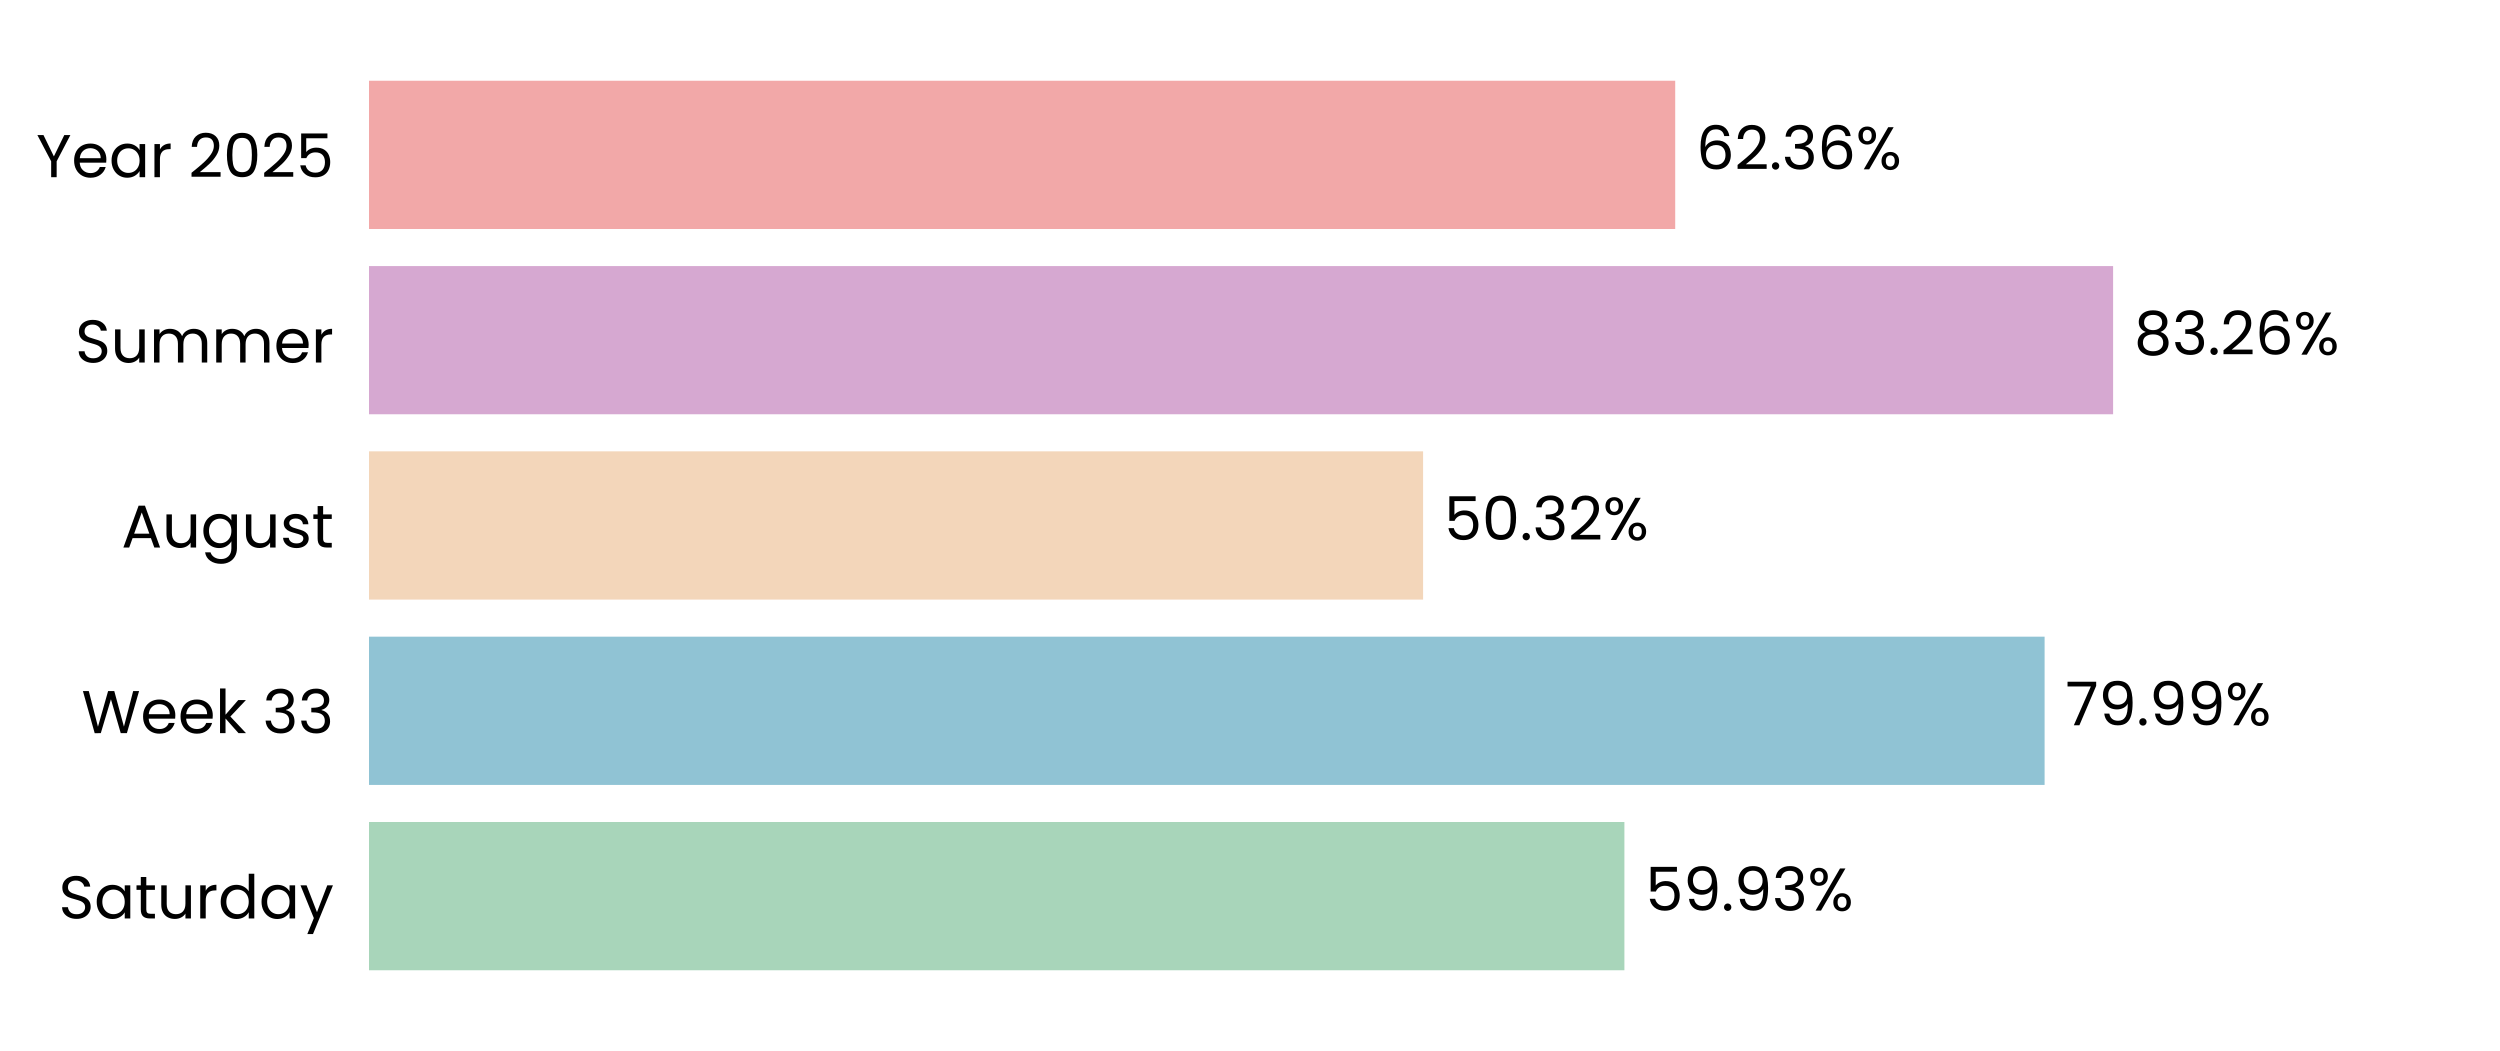
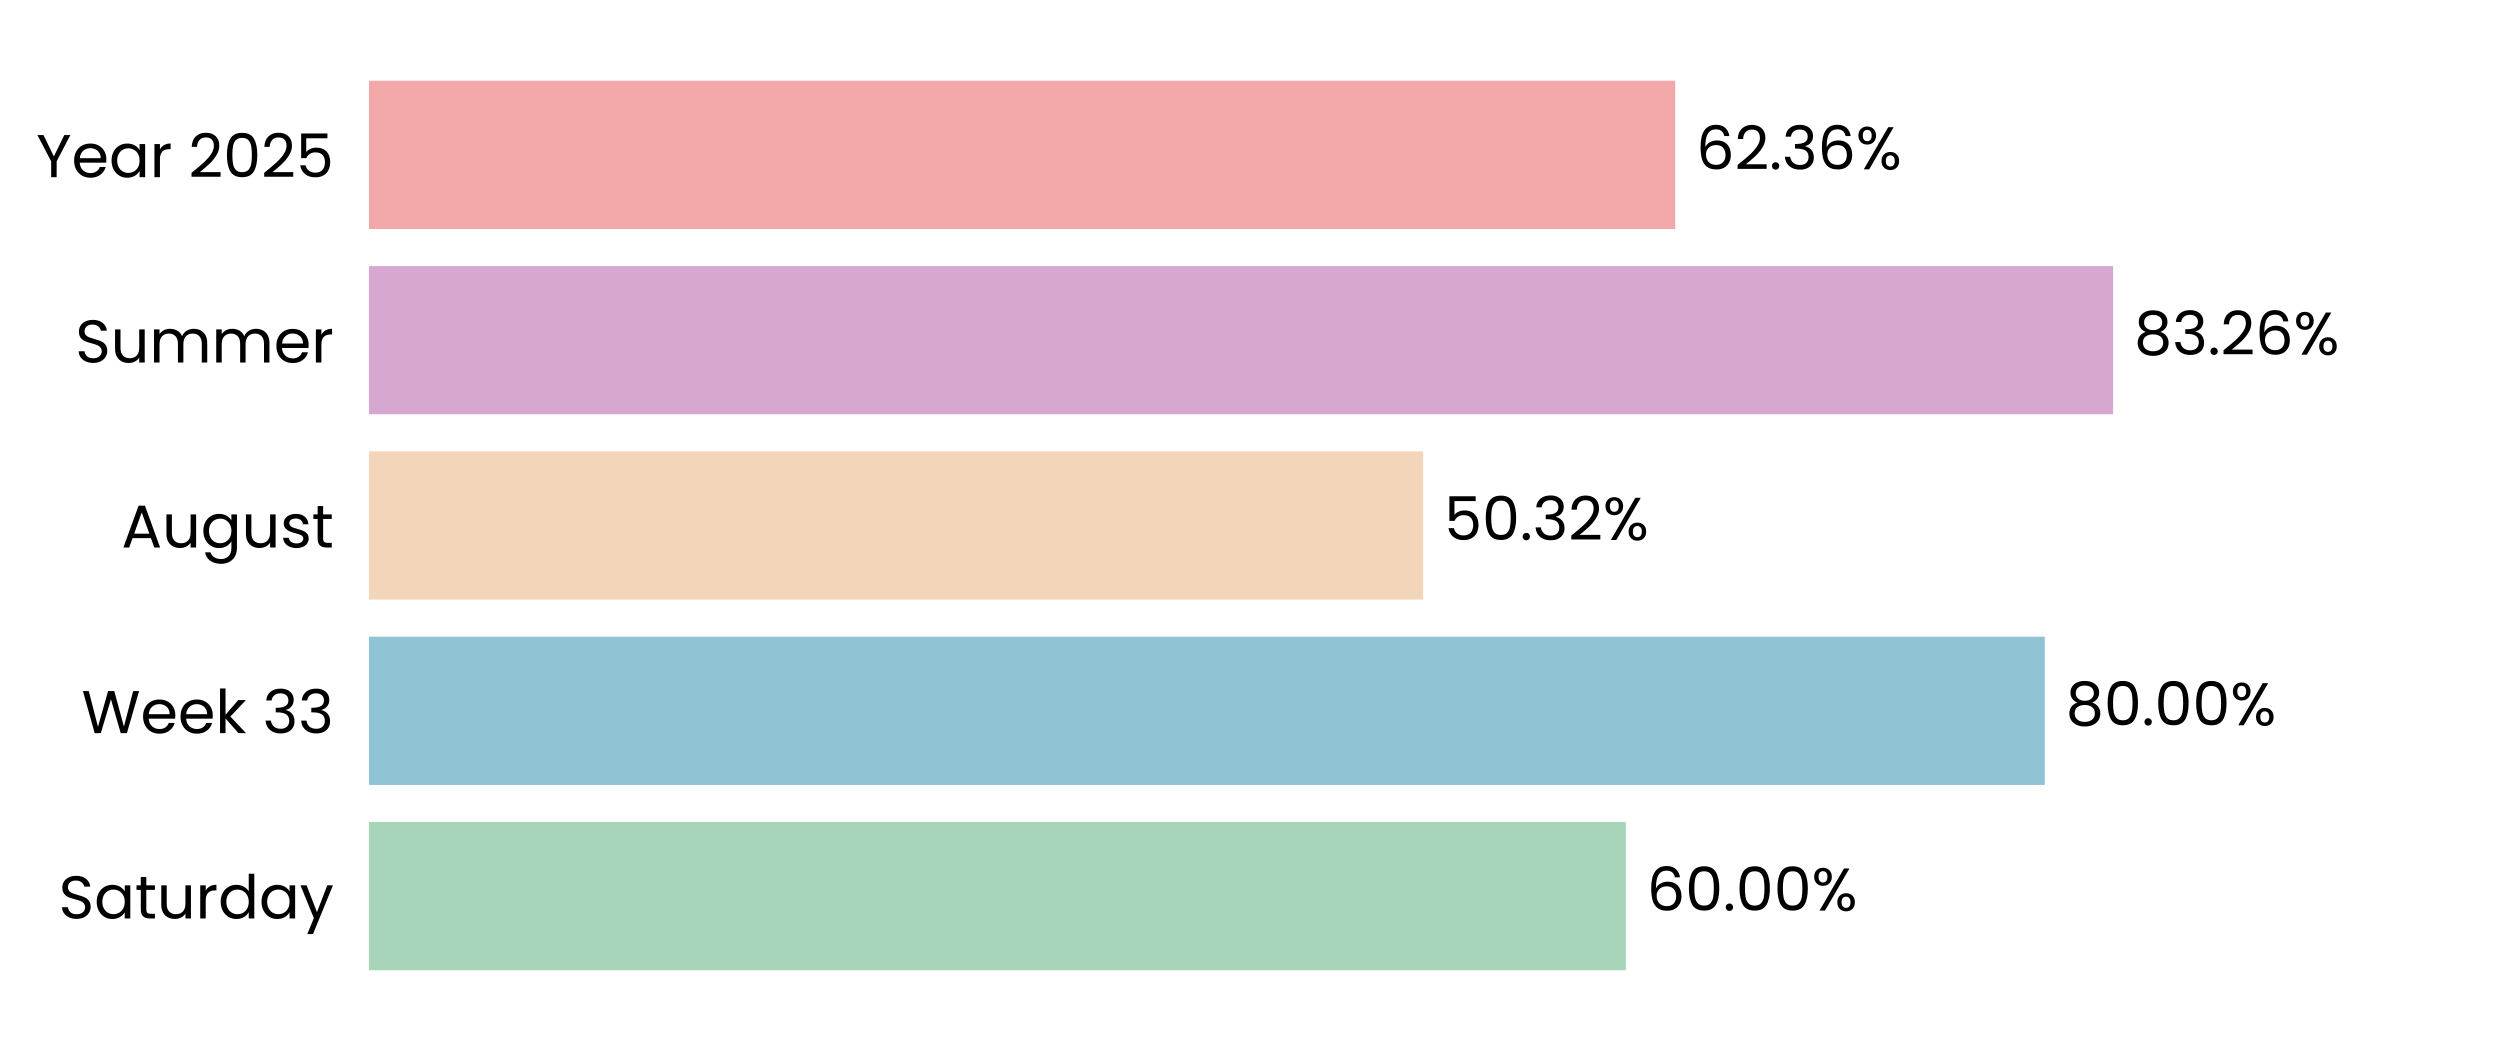
<svg xmlns="http://www.w3.org/2000/svg" xmlns:xlink="http://www.w3.org/1999/xlink" width="496.691pt" height="208.8pt" viewBox="0 0 496.691 208.8" version="1.1">
  <defs>
    <style type="text/css">*{stroke-linejoin: round; stroke-linecap: butt}</style>
  </defs>
  <g id="figure_1">
    <g id="patch_1">
      <path d="M 0 208.8  L 496.691 208.8  L 496.691 0  L 0 0  L 0 208.8  z " style="fill: none" />
    </g>
    <g id="axes_1">
      <g id="patch_2">
        <path d="M 73.311 201.6  L 489.491 201.6  L 489.491 7.2  L 73.311 7.2  L 73.311 201.6  z " style="fill: none" />
      </g>
      <g id="patch_3">
-         <path d="M 73.311 192.764  L 322.73 192.764  L 322.73 163.309  L 73.311 163.309  z " clip-path="url(#pebd3f8baf4)" style="fill: #a8d5ba" />
+         <path d="M 73.311 192.764  L 323.019 192.764  L 323.019 163.309  L 73.311 163.309  z " clip-path="url(#peb670c8f7f)" style="fill: #a8d5ba" />
      </g>
      <g id="patch_4">
-         <path d="M 73.311 155.945  L 406.214 155.945  L 406.214 126.491  L 73.311 126.491  z " clip-path="url(#pebd3f8baf4)" style="fill: #90c3d4" />
+         <path d="M 73.311 155.945  L 406.255 155.945  L 406.255 126.491  L 73.311 126.491  z " clip-path="url(#peb670c8f7f)" style="fill: #90c3d4" />
      </g>
      <g id="patch_5">
-         <path d="M 73.311 119.127  L 282.734 119.127  L 282.734 89.673  L 73.311 89.673  z " clip-path="url(#pebd3f8baf4)" style="fill: #f3d6ba" />
+         <path d="M 73.311 119.127  L 282.744 119.127  L 282.744 89.673  L 73.311 89.673  z " clip-path="url(#peb670c8f7f)" style="fill: #f3d6ba" />
      </g>
      <g id="patch_6">
-         <path d="M 73.311 82.309  L 419.823 82.309  L 419.823 52.855  L 73.311 52.855  z " clip-path="url(#pebd3f8baf4)" style="fill: #d6a8d1" />
+         <path d="M 73.311 82.309  L 419.826 82.309  L 419.826 52.855  L 73.311 52.855  z " clip-path="url(#peb670c8f7f)" style="fill: #d6a8d1" />
      </g>
      <g id="patch_7">
-         <path d="M 73.311 45.491  L 332.824 45.491  L 332.824 16.036  L 73.311 16.036  z " clip-path="url(#pebd3f8baf4)" style="fill: #f2a8a8" />
+         <path d="M 73.311 45.491  L 332.825 45.491  L 332.825 16.036  L 73.311 16.036  z " clip-path="url(#peb670c8f7f)" style="fill: #f2a8a8" />
      </g>
      <g id="matplotlib.axis_1">
        <g id="ytick_1">
          <g id="text_1">
            <g transform="translate(11.65312 182.4764) scale(0.12 -0.12)">
              <defs>
                <path id="Poppins-Regular-53" d="M 1907 -45  Q 1466 -45 1117 112  Q 768 269 569 547  Q 371 826 365 1190  L 986 1190  Q 1018 877 1245 662  Q 1472 448 1907 448  Q 2323 448 2563 656  Q 2803 864 2803 1190  Q 2803 1446 2662 1606  Q 2522 1766 2310 1849  Q 2099 1933 1741 2029  Q 1299 2144 1033 2259  Q 768 2374 579 2620  Q 390 2867 390 3283  Q 390 3648 576 3929  Q 762 4211 1098 4364  Q 1434 4518 1869 4518  Q 2496 4518 2896 4204  Q 3296 3891 3347 3373  L 2707 3373  Q 2675 3629 2438 3824  Q 2202 4019 1811 4019  Q 1446 4019 1216 3830  Q 986 3642 986 3302  Q 986 3059 1123 2905  Q 1261 2752 1462 2672  Q 1664 2592 2029 2490  Q 2470 2368 2739 2249  Q 3008 2131 3200 1884  Q 3392 1638 3392 1216  Q 3392 890 3219 602  Q 3046 314 2707 134  Q 2368 -45 1907 -45  z " transform="scale(0.015625)" />
                <path id="Poppins-Regular-61" d="M 275 1766  Q 275 2304 492 2710  Q 710 3117 1091 3341  Q 1472 3565 1939 3565  Q 2400 3565 2739 3366  Q 3078 3168 3245 2867  L 3245 3507  L 3834 3507  L 3834 0  L 3245 0  L 3245 653  Q 3072 346 2729 144  Q 2387 -58 1933 -58  Q 1466 -58 1088 172  Q 710 403 492 819  Q 275 1235 275 1766  z M 3245 1760  Q 3245 2157 3085 2451  Q 2925 2746 2653 2902  Q 2381 3059 2054 3059  Q 1728 3059 1459 2905  Q 1190 2752 1030 2457  Q 870 2163 870 1766  Q 870 1363 1030 1065  Q 1190 768 1459 611  Q 1728 454 2054 454  Q 2381 454 2653 611  Q 2925 768 3085 1065  Q 3245 1363 3245 1760  z " transform="scale(0.015625)" />
                <path id="Poppins-Regular-74" d="M 1203 3027  L 1203 960  Q 1203 704 1312 598  Q 1421 493 1690 493  L 2118 493  L 2118 0  L 1594 0  Q 1107 0 864 224  Q 621 448 621 960  L 621 3027  L 166 3027  L 166 3507  L 621 3507  L 621 4390  L 1203 4390  L 1203 3507  L 2118 3507  L 2118 3027  L 1203 3027  z " transform="scale(0.015625)" />
                <path id="Poppins-Regular-75" d="M 3603 3507  L 3603 0  L 3021 0  L 3021 518  Q 2854 250 2556 99  Q 2259 -51 1901 -51  Q 1491 -51 1164 118  Q 838 288 649 627  Q 461 966 461 1453  L 461 3507  L 1037 3507  L 1037 1530  Q 1037 1011 1299 732  Q 1562 454 2016 454  Q 2483 454 2752 742  Q 3021 1030 3021 1581  L 3021 3507  L 3603 3507  z " transform="scale(0.015625)" />
                <path id="Poppins-Regular-72" d="M 1075 2938  Q 1229 3238 1513 3404  Q 1798 3571 2208 3571  L 2208 2970  L 2054 2970  Q 1075 2970 1075 1907  L 1075 0  L 493 0  L 493 3507  L 1075 3507  L 1075 2938  z " transform="scale(0.015625)" />
                <path id="Poppins-Regular-64" d="M 275 1766  Q 275 2304 492 2710  Q 710 3117 1091 3341  Q 1472 3565 1946 3565  Q 2355 3565 2707 3376  Q 3059 3187 3245 2880  L 3245 4736  L 3834 4736  L 3834 0  L 3245 0  L 3245 659  Q 3072 346 2733 144  Q 2394 -58 1939 -58  Q 1472 -58 1091 172  Q 710 403 492 819  Q 275 1235 275 1766  z M 3245 1760  Q 3245 2157 3085 2451  Q 2925 2746 2653 2902  Q 2381 3059 2054 3059  Q 1728 3059 1459 2905  Q 1190 2752 1030 2457  Q 870 2163 870 1766  Q 870 1363 1030 1065  Q 1190 768 1459 611  Q 1728 454 2054 454  Q 2381 454 2653 611  Q 2925 768 3085 1065  Q 3245 1363 3245 1760  z " transform="scale(0.015625)" />
                <path id="Poppins-Regular-79" d="M 3514 3507  L 1402 -1651  L 800 -1651  L 1491 38  L 77 3507  L 723 3507  L 1824 666  L 2912 3507  L 3514 3507  z " transform="scale(0.015625)" />
              </defs>
              <use xlink:href="#Poppins-Regular-53" />
              <use xlink:href="#Poppins-Regular-61" transform="translate(58.7 0)" />
              <use xlink:href="#Poppins-Regular-74" transform="translate(126.3 0)" />
              <use xlink:href="#Poppins-Regular-75" transform="translate(162.7 0)" />
              <use xlink:href="#Poppins-Regular-72" transform="translate(226.7 0)" />
              <use xlink:href="#Poppins-Regular-64" transform="translate(264 0)" />
              <use xlink:href="#Poppins-Regular-61" transform="translate(331.5999 0)" />
              <use xlink:href="#Poppins-Regular-79" transform="translate(399.1999 0)" />
            </g>
          </g>
        </g>
        <g id="ytick_2">
          <g id="text_2">
            <g transform="translate(16.19813 145.6582) scale(0.12 -0.12)">
              <defs>
                <path id="Poppins-Regular-57" d="M 6099 4461  L 4806 0  L 4154 0  L 3117 3590  L 2042 0  L 1395 -6  L 147 4461  L 768 4461  L 1741 678  L 2816 4461  L 3469 4461  L 4493 691  L 5472 4461  L 6099 4461  z " transform="scale(0.015625)" />
                <path id="Poppins-Regular-65" d="M 3693 1888  Q 3693 1722 3674 1536  L 870 1536  Q 902 1018 1225 726  Q 1549 435 2010 435  Q 2387 435 2640 611  Q 2893 787 2995 1082  L 3622 1082  Q 3482 576 3059 259  Q 2637 -58 2010 -58  Q 1510 -58 1116 166  Q 723 390 499 803  Q 275 1216 275 1760  Q 275 2304 492 2713  Q 710 3123 1104 3344  Q 1498 3565 2010 3565  Q 2509 3565 2893 3347  Q 3277 3130 3485 2749  Q 3693 2368 3693 1888  z M 3091 2010  Q 3091 2342 2944 2582  Q 2797 2822 2544 2947  Q 2291 3072 1984 3072  Q 1542 3072 1232 2790  Q 922 2509 877 2010  L 3091 2010  z " transform="scale(0.015625)" />
                <path id="Poppins-Regular-6b" d="M 2451 0  L 1075 1549  L 1075 0  L 493 0  L 493 4736  L 1075 4736  L 1075 1952  L 2426 3507  L 3238 3507  L 1587 1760  L 3245 0  L 2451 0  z " transform="scale(0.015625)" />
                <path id="Poppins-Regular-20" transform="scale(0.015625)" />
                <path id="Poppins-Regular-33" d="M 384 3462  Q 429 4051 838 4384  Q 1248 4717 1901 4717  Q 2336 4717 2653 4560  Q 2970 4403 3133 4134  Q 3296 3866 3296 3526  Q 3296 3130 3069 2842  Q 2842 2554 2477 2470  L 2477 2438  Q 2893 2336 3136 2035  Q 3379 1734 3379 1248  Q 3379 883 3212 592  Q 3046 301 2713 134  Q 2381 -32 1914 -32  Q 1235 -32 800 323  Q 365 678 314 1331  L 877 1331  Q 922 947 1190 704  Q 1459 461 1907 461  Q 2355 461 2588 694  Q 2822 928 2822 1299  Q 2822 1779 2502 1990  Q 2182 2202 1536 2202  L 1389 2202  L 1389 2688  L 1542 2688  Q 2131 2694 2432 2883  Q 2733 3072 2733 3469  Q 2733 3808 2512 4013  Q 2291 4218 1882 4218  Q 1485 4218 1241 4013  Q 998 3808 954 3462  L 384 3462  z " transform="scale(0.015625)" />
              </defs>
              <use xlink:href="#Poppins-Regular-57" />
              <use xlink:href="#Poppins-Regular-65" transform="translate(97.59999 0)" />
              <use xlink:href="#Poppins-Regular-65" transform="translate(159.6 0)" />
              <use xlink:href="#Poppins-Regular-6b" transform="translate(221.6 0)" />
              <use xlink:href="#Poppins-Regular-20" transform="translate(273.0999 0)" />
              <use xlink:href="#Poppins-Regular-33" transform="translate(299.7999 0)" />
              <use xlink:href="#Poppins-Regular-33" transform="translate(358.6999 0)" />
            </g>
          </g>
        </g>
        <g id="ytick_3">
          <g id="text_3">
            <g transform="translate(24.11812 108.78) scale(0.12 -0.12)">
              <defs>
                <path id="Poppins-Regular-41" d="M 3130 992  L 1184 992  L 826 0  L 211 0  L 1824 4435  L 2496 4435  L 4102 0  L 3488 0  L 3130 992  z M 2963 1466  L 2157 3718  L 1350 1466  L 2963 1466  z " transform="scale(0.015625)" />
                <path id="Poppins-Regular-67" d="M 1939 3565  Q 2394 3565 2736 3366  Q 3078 3168 3245 2867  L 3245 3507  L 3834 3507  L 3834 -77  Q 3834 -557 3629 -931  Q 3424 -1306 3043 -1517  Q 2662 -1728 2157 -1728  Q 1466 -1728 1005 -1401  Q 544 -1075 461 -512  L 1037 -512  Q 1133 -832 1433 -1027  Q 1734 -1222 2157 -1222  Q 2637 -1222 2941 -921  Q 3245 -621 3245 -77  L 3245 659  Q 3072 352 2733 147  Q 2394 -58 1939 -58  Q 1472 -58 1091 172  Q 710 403 492 819  Q 275 1235 275 1766  Q 275 2304 492 2710  Q 710 3117 1091 3341  Q 1472 3565 1939 3565  z M 3245 1760  Q 3245 2157 3085 2451  Q 2925 2746 2653 2902  Q 2381 3059 2054 3059  Q 1728 3059 1459 2905  Q 1190 2752 1030 2457  Q 870 2163 870 1766  Q 870 1363 1030 1065  Q 1190 768 1459 611  Q 1728 454 2054 454  Q 2381 454 2653 611  Q 2925 768 3085 1065  Q 3245 1363 3245 1760  z " transform="scale(0.015625)" />
                <path id="Poppins-Regular-73" d="M 1734 -58  Q 1331 -58 1011 80  Q 691 218 505 464  Q 320 710 301 1030  L 902 1030  Q 928 768 1149 601  Q 1370 435 1728 435  Q 2061 435 2253 582  Q 2445 730 2445 954  Q 2445 1184 2240 1296  Q 2035 1408 1606 1517  Q 1216 1619 969 1724  Q 723 1830 547 2038  Q 371 2246 371 2586  Q 371 2854 531 3078  Q 691 3302 985 3433  Q 1280 3565 1658 3565  Q 2240 3565 2598 3270  Q 2957 2976 2982 2464  L 2400 2464  Q 2381 2739 2179 2905  Q 1978 3072 1638 3072  Q 1325 3072 1139 2937  Q 954 2803 954 2586  Q 954 2413 1066 2301  Q 1178 2189 1347 2121  Q 1517 2054 1818 1971  Q 2195 1869 2432 1769  Q 2669 1670 2838 1472  Q 3008 1274 3014 954  Q 3014 666 2854 435  Q 2694 205 2403 73  Q 2112 -58 1734 -58  z " transform="scale(0.015625)" />
              </defs>
              <use xlink:href="#Poppins-Regular-41" />
              <use xlink:href="#Poppins-Regular-75" transform="translate(67.39999 0)" />
              <use xlink:href="#Poppins-Regular-67" transform="translate(131.4 0)" />
              <use xlink:href="#Poppins-Regular-75" transform="translate(199 0)" />
              <use xlink:href="#Poppins-Regular-73" transform="translate(263 0)" />
              <use xlink:href="#Poppins-Regular-74" transform="translate(315.2 0)" />
            </g>
          </g>
        </g>
        <g id="ytick_4">
          <g id="text_4">
            <g transform="translate(14.95125 72.02182) scale(0.12 -0.12)">
              <defs>
                <path id="Poppins-Regular-6d" d="M 4710 3571  Q 5120 3571 5440 3401  Q 5760 3232 5945 2893  Q 6131 2554 6131 2067  L 6131 0  L 5555 0  L 5555 1984  Q 5555 2509 5296 2787  Q 5037 3066 4595 3066  Q 4141 3066 3872 2774  Q 3603 2483 3603 1933  L 3603 0  L 3027 0  L 3027 1984  Q 3027 2509 2768 2787  Q 2509 3066 2067 3066  Q 1613 3066 1344 2774  Q 1075 2483 1075 1933  L 1075 0  L 493 0  L 493 3507  L 1075 3507  L 1075 3002  Q 1248 3277 1539 3424  Q 1830 3571 2182 3571  Q 2624 3571 2963 3372  Q 3302 3174 3469 2790  Q 3616 3162 3955 3366  Q 4294 3571 4710 3571  z " transform="scale(0.015625)" />
              </defs>
              <use xlink:href="#Poppins-Regular-53" />
              <use xlink:href="#Poppins-Regular-75" transform="translate(58.7 0)" />
              <use xlink:href="#Poppins-Regular-6d" transform="translate(122.7 0)" />
              <use xlink:href="#Poppins-Regular-6d" transform="translate(225.7 0)" />
              <use xlink:href="#Poppins-Regular-65" transform="translate(328.7 0)" />
              <use xlink:href="#Poppins-Regular-72" transform="translate(390.6999 0)" />
            </g>
          </g>
        </g>
        <g id="ytick_5">
          <g id="text_5">
            <g transform="translate(7.2 35.20364) scale(0.12 -0.12)">
              <defs>
                <path id="Poppins-Regular-59" d="M 3616 4461  L 2163 1683  L 2163 0  L 1581 0  L 1581 1683  L 122 4461  L 768 4461  L 1869 2202  L 2970 4461  L 3616 4461  z " transform="scale(0.015625)" />
                <path id="Poppins-Regular-32" d="M 326 467  Q 1139 1120 1600 1539  Q 2061 1958 2377 2416  Q 2694 2874 2694 3315  Q 2694 3731 2492 3971  Q 2291 4211 1843 4211  Q 1408 4211 1168 3939  Q 928 3667 909 3213  L 346 3213  Q 371 3930 780 4320  Q 1190 4710 1837 4710  Q 2496 4710 2883 4345  Q 3270 3981 3270 3341  Q 3270 2810 2953 2307  Q 2637 1805 2233 1424  Q 1830 1043 1203 538  L 3405 538  L 3405 51  L 326 51  L 326 467  z " transform="scale(0.015625)" />
                <path id="Poppins-Regular-30" d="M 397 2362  Q 397 3462 755 4080  Q 1114 4698 2010 4698  Q 2899 4698 3257 4080  Q 3616 3462 3616 2362  Q 3616 1242 3257 621  Q 2899 0 2010 0  Q 1114 0 755 621  Q 397 1242 397 2362  z M 3040 2362  Q 3040 2918 2966 3305  Q 2893 3693 2665 3929  Q 2438 4166 2010 4166  Q 1574 4166 1347 3929  Q 1120 3693 1046 3305  Q 973 2918 973 2362  Q 973 1786 1046 1395  Q 1120 1005 1347 768  Q 1574 531 2010 531  Q 2438 531 2665 768  Q 2893 1005 2966 1395  Q 3040 1786 3040 2362  z " transform="scale(0.015625)" />
                <path id="Poppins-Regular-35" d="M 3347 4122  L 1101 4122  L 1101 2662  Q 1248 2867 1536 2998  Q 1824 3130 2157 3130  Q 2688 3130 3021 2909  Q 3354 2688 3498 2339  Q 3642 1990 3642 1600  Q 3642 1139 3469 774  Q 3296 410 2941 198  Q 2586 -13 2061 -13  Q 1389 -13 973 332  Q 557 678 467 1254  L 1037 1254  Q 1120 890 1389 685  Q 1658 480 2067 480  Q 2573 480 2829 784  Q 3085 1088 3085 1587  Q 3085 2086 2829 2358  Q 2573 2630 2074 2630  Q 1734 2630 1481 2467  Q 1229 2304 1114 2022  L 563 2022  L 563 4634  L 3347 4634  L 3347 4122  z " transform="scale(0.015625)" />
              </defs>
              <use xlink:href="#Poppins-Regular-59" />
              <use xlink:href="#Poppins-Regular-65" transform="translate(58.39999 0)" />
              <use xlink:href="#Poppins-Regular-61" transform="translate(120.4 0)" />
              <use xlink:href="#Poppins-Regular-72" transform="translate(188 0)" />
              <use xlink:href="#Poppins-Regular-20" transform="translate(225.3 0)" />
              <use xlink:href="#Poppins-Regular-32" transform="translate(252 0)" />
              <use xlink:href="#Poppins-Regular-30" transform="translate(309.4999 0)" />
              <use xlink:href="#Poppins-Regular-32" transform="translate(372.2999 0)" />
              <use xlink:href="#Poppins-Regular-35" transform="translate(429.7999 0)" />
            </g>
          </g>
        </g>
      </g>
      <g id="text_6">
-         <g transform="translate(326.892 180.9164) scale(0.12 -0.12)">
+         <g transform="translate(327.1811 180.9164) scale(0.12 -0.12)">
          <defs>
-             <path id="Poppins-Regular-39" d="M 1146 1242  Q 1210 877 1443 678  Q 1677 480 2074 480  Q 2605 480 2857 896  Q 3110 1312 3098 2298  Q 2963 2010 2649 1846  Q 2336 1683 1952 1683  Q 1523 1683 1187 1859  Q 851 2035 659 2374  Q 467 2714 467 3194  Q 467 3878 864 4297  Q 1261 4717 1990 4717  Q 2886 4717 3248 4134  Q 3610 3552 3610 2400  Q 3610 1594 3466 1069  Q 3322 544 2979 269  Q 2637 -6 2042 -6  Q 1389 -6 1024 346  Q 659 698 608 1242  L 1146 1242  z M 2048 2176  Q 2477 2176 2752 2441  Q 3027 2707 3027 3162  Q 3027 3642 2758 3936  Q 2490 4230 2003 4230  Q 1555 4230 1289 3948  Q 1024 3667 1024 3206  Q 1024 2739 1286 2457  Q 1549 2176 2048 2176  z " transform="scale(0.015625)" />
+             <path id="Poppins-Regular-36" d="M 2976 3526  Q 2835 4237 2099 4237  Q 1530 4237 1248 3798  Q 966 3360 973 2355  Q 1120 2688 1462 2877  Q 1805 3066 2227 3066  Q 2886 3066 3280 2656  Q 3674 2246 3674 1523  Q 3674 1088 3504 742  Q 3334 397 2992 192  Q 2650 -13 2163 -13  Q 1504 -13 1133 281  Q 762 576 614 1094  Q 467 1613 467 2374  Q 467 4723 2106 4723  Q 2733 4723 3091 4384  Q 3450 4045 3514 3526  L 2976 3526  z M 2106 2573  Q 1830 2573 1587 2461  Q 1344 2349 1193 2121  Q 1043 1894 1043 1568  Q 1043 1082 1324 778  Q 1606 474 2131 474  Q 2579 474 2844 752  Q 3110 1030 3110 1504  Q 3110 2003 2854 2288  Q 2598 2573 2106 2573  z " transform="scale(0.015625)" />
            <path id="Poppins-Regular-2e" d="M 678 -38  Q 512 -38 397 77  Q 282 192 282 358  Q 282 525 397 640  Q 512 755 678 755  Q 838 755 950 640  Q 1062 525 1062 358  Q 1062 192 950 77  Q 838 -38 678 -38  z " transform="scale(0.015625)" />
            <path id="Poppins-Regular-25" d="M 269 3584  Q 269 4019 531 4278  Q 794 4538 1203 4538  Q 1613 4538 1875 4278  Q 2138 4019 2138 3584  Q 2138 3142 1875 2883  Q 1613 2624 1203 2624  Q 794 2624 531 2883  Q 269 3142 269 3584  z M 4006 4467  L 1414 0  L 838 0  L 3430 4467  L 4006 4467  z M 1203 4179  Q 986 4179 861 4028  Q 736 3878 736 3584  Q 736 3290 861 3136  Q 986 2982 1203 2982  Q 1421 2982 1549 3139  Q 1677 3296 1677 3584  Q 1677 3878 1549 4028  Q 1421 4179 1203 4179  z M 2720 883  Q 2720 1325 2982 1584  Q 3245 1843 3654 1843  Q 4064 1843 4323 1584  Q 4582 1325 4582 883  Q 4582 448 4323 185  Q 4064 -77 3654 -77  Q 3245 -77 2982 182  Q 2720 442 2720 883  z M 3648 1478  Q 3430 1478 3302 1328  Q 3174 1178 3174 883  Q 3174 595 3302 444  Q 3430 294 3648 294  Q 3866 294 3994 444  Q 4122 595 4122 883  Q 4122 1178 3994 1328  Q 3866 1478 3648 1478  z " transform="scale(0.015625)" />
          </defs>
-           <use xlink:href="#Poppins-Regular-35" />
-           <use xlink:href="#Poppins-Regular-39" transform="translate(62.79999 0)" />
-           <use xlink:href="#Poppins-Regular-2e" transform="translate(125.8 0)" />
-           <use xlink:href="#Poppins-Regular-39" transform="translate(146.8 0)" />
-           <use xlink:href="#Poppins-Regular-33" transform="translate(209.7999 0)" />
-           <use xlink:href="#Poppins-Regular-25" transform="translate(268.6999 0)" />
+           <use xlink:href="#Poppins-Regular-36" />
+           <use xlink:href="#Poppins-Regular-30" transform="translate(63.49999 0)" />
+           <use xlink:href="#Poppins-Regular-2e" transform="translate(126.3 0)" />
+           <use xlink:href="#Poppins-Regular-30" transform="translate(147.3 0)" />
+           <use xlink:href="#Poppins-Regular-30" transform="translate(210.0999 0)" />
+           <use xlink:href="#Poppins-Regular-25" transform="translate(272.8999 0)" />
        </g>
      </g>
      <g id="text_7">
-         <g transform="translate(410.3758 144.0982) scale(0.12 -0.12)">
+         <g transform="translate(410.4171 144.0982) scale(0.12 -0.12)">
          <defs>
-             <path id="Poppins-Regular-37" d="M 3245 4173  L 1466 0  L 877 0  L 2682 4115  L 211 4115  L 211 4614  L 3245 4614  L 3245 4173  z " transform="scale(0.015625)" />
+             <path id="Poppins-Regular-38" d="M 1242 2406  Q 883 2547 691 2816  Q 499 3085 499 3469  Q 499 3814 672 4092  Q 845 4371 1187 4534  Q 1530 4698 2016 4698  Q 2502 4698 2844 4534  Q 3187 4371 3363 4092  Q 3539 3814 3539 3469  Q 3539 3098 3340 2819  Q 3142 2541 2797 2406  Q 3194 2285 3427 1981  Q 3661 1677 3661 1248  Q 3661 832 3456 521  Q 3251 211 2876 41  Q 2502 -128 2016 -128  Q 1530 -128 1162 41  Q 794 211 589 521  Q 384 832 384 1248  Q 384 1677 614 1984  Q 845 2291 1242 2406  z M 2976 3398  Q 2976 3789 2720 4000  Q 2464 4211 2016 4211  Q 1574 4211 1318 4000  Q 1062 3789 1062 3392  Q 1062 3034 1328 2816  Q 1594 2598 2016 2598  Q 2445 2598 2710 2819  Q 2976 3040 2976 3398  z M 2016 2150  Q 1542 2150 1241 1929  Q 941 1709 941 1267  Q 941 858 1232 608  Q 1523 358 2016 358  Q 2509 358 2797 608  Q 3085 858 3085 1267  Q 3085 1696 2790 1923  Q 2496 2150 2016 2150  z " transform="scale(0.015625)" />
          </defs>
-           <use xlink:href="#Poppins-Regular-37" />
-           <use xlink:href="#Poppins-Regular-39" transform="translate(54.59999 0)" />
-           <use xlink:href="#Poppins-Regular-2e" transform="translate(117.6 0)" />
-           <use xlink:href="#Poppins-Regular-39" transform="translate(138.6 0)" />
-           <use xlink:href="#Poppins-Regular-39" transform="translate(201.5999 0)" />
-           <use xlink:href="#Poppins-Regular-25" transform="translate(264.5999 0)" />
+           <use xlink:href="#Poppins-Regular-38" />
+           <use xlink:href="#Poppins-Regular-30" transform="translate(63.09999 0)" />
+           <use xlink:href="#Poppins-Regular-2e" transform="translate(125.9 0)" />
+           <use xlink:href="#Poppins-Regular-30" transform="translate(146.9 0)" />
+           <use xlink:href="#Poppins-Regular-30" transform="translate(209.7 0)" />
+           <use xlink:href="#Poppins-Regular-25" transform="translate(272.4999 0)" />
        </g>
      </g>
      <g id="text_8">
-         <g transform="translate(286.8962 107.28) scale(0.12 -0.12)">
+         <g transform="translate(286.9056 107.28) scale(0.12 -0.12)">
          <use xlink:href="#Poppins-Regular-35" />
          <use xlink:href="#Poppins-Regular-30" transform="translate(62.79999 0)" />
          <use xlink:href="#Poppins-Regular-2e" transform="translate(125.6 0)" />
          <use xlink:href="#Poppins-Regular-33" transform="translate(146.6 0)" />
          <use xlink:href="#Poppins-Regular-32" transform="translate(205.5 0)" />
          <use xlink:href="#Poppins-Regular-25" transform="translate(262.9999 0)" />
        </g>
      </g>
      <g id="text_9">
-         <g transform="translate(423.985 70.46182) scale(0.12 -0.12)">
-           <defs>
-             <path id="Poppins-Regular-38" d="M 1242 2406  Q 883 2547 691 2816  Q 499 3085 499 3469  Q 499 3814 672 4092  Q 845 4371 1187 4534  Q 1530 4698 2016 4698  Q 2502 4698 2844 4534  Q 3187 4371 3363 4092  Q 3539 3814 3539 3469  Q 3539 3098 3340 2819  Q 3142 2541 2797 2406  Q 3194 2285 3427 1981  Q 3661 1677 3661 1248  Q 3661 832 3456 521  Q 3251 211 2876 41  Q 2502 -128 2016 -128  Q 1530 -128 1162 41  Q 794 211 589 521  Q 384 832 384 1248  Q 384 1677 614 1984  Q 845 2291 1242 2406  z M 2976 3398  Q 2976 3789 2720 4000  Q 2464 4211 2016 4211  Q 1574 4211 1318 4000  Q 1062 3789 1062 3392  Q 1062 3034 1328 2816  Q 1594 2598 2016 2598  Q 2445 2598 2710 2819  Q 2976 3040 2976 3398  z M 2016 2150  Q 1542 2150 1241 1929  Q 941 1709 941 1267  Q 941 858 1232 608  Q 1523 358 2016 358  Q 2509 358 2797 608  Q 3085 858 3085 1267  Q 3085 1696 2790 1923  Q 2496 2150 2016 2150  z " transform="scale(0.015625)" />
-             <path id="Poppins-Regular-36" d="M 2976 3526  Q 2835 4237 2099 4237  Q 1530 4237 1248 3798  Q 966 3360 973 2355  Q 1120 2688 1462 2877  Q 1805 3066 2227 3066  Q 2886 3066 3280 2656  Q 3674 2246 3674 1523  Q 3674 1088 3504 742  Q 3334 397 2992 192  Q 2650 -13 2163 -13  Q 1504 -13 1133 281  Q 762 576 614 1094  Q 467 1613 467 2374  Q 467 4723 2106 4723  Q 2733 4723 3091 4384  Q 3450 4045 3514 3526  L 2976 3526  z M 2106 2573  Q 1830 2573 1587 2461  Q 1344 2349 1193 2121  Q 1043 1894 1043 1568  Q 1043 1082 1324 778  Q 1606 474 2131 474  Q 2579 474 2844 752  Q 3110 1030 3110 1504  Q 3110 2003 2854 2288  Q 2598 2573 2106 2573  z " transform="scale(0.015625)" />
-           </defs>
+         <g transform="translate(423.9881 70.46182) scale(0.12 -0.12)">
          <use xlink:href="#Poppins-Regular-38" />
          <use xlink:href="#Poppins-Regular-33" transform="translate(63.09999 0)" />
          <use xlink:href="#Poppins-Regular-2e" transform="translate(122 0)" />
          <use xlink:href="#Poppins-Regular-32" transform="translate(143 0)" />
          <use xlink:href="#Poppins-Regular-36" transform="translate(200.5 0)" />
          <use xlink:href="#Poppins-Regular-25" transform="translate(263.9999 0)" />
        </g>
      </g>
      <g id="text_10">
-         <g transform="translate(336.9861 33.64364) scale(0.12 -0.12)">
+         <g transform="translate(336.9869 33.64364) scale(0.12 -0.12)">
          <use xlink:href="#Poppins-Regular-36" />
          <use xlink:href="#Poppins-Regular-32" transform="translate(63.49999 0)" />
          <use xlink:href="#Poppins-Regular-2e" transform="translate(121 0)" />
          <use xlink:href="#Poppins-Regular-33" transform="translate(142 0)" />
          <use xlink:href="#Poppins-Regular-36" transform="translate(200.8999 0)" />
          <use xlink:href="#Poppins-Regular-25" transform="translate(264.3999 0)" />
        </g>
      </g>
    </g>
  </g>
  <defs>
-     <clipPath id="pebd3f8baf4">
+     <clipPath id="peb670c8f7f">
      <rect x="73.311" y="7.2" width="416.18" height="194.4" />
    </clipPath>
  </defs>
</svg>
